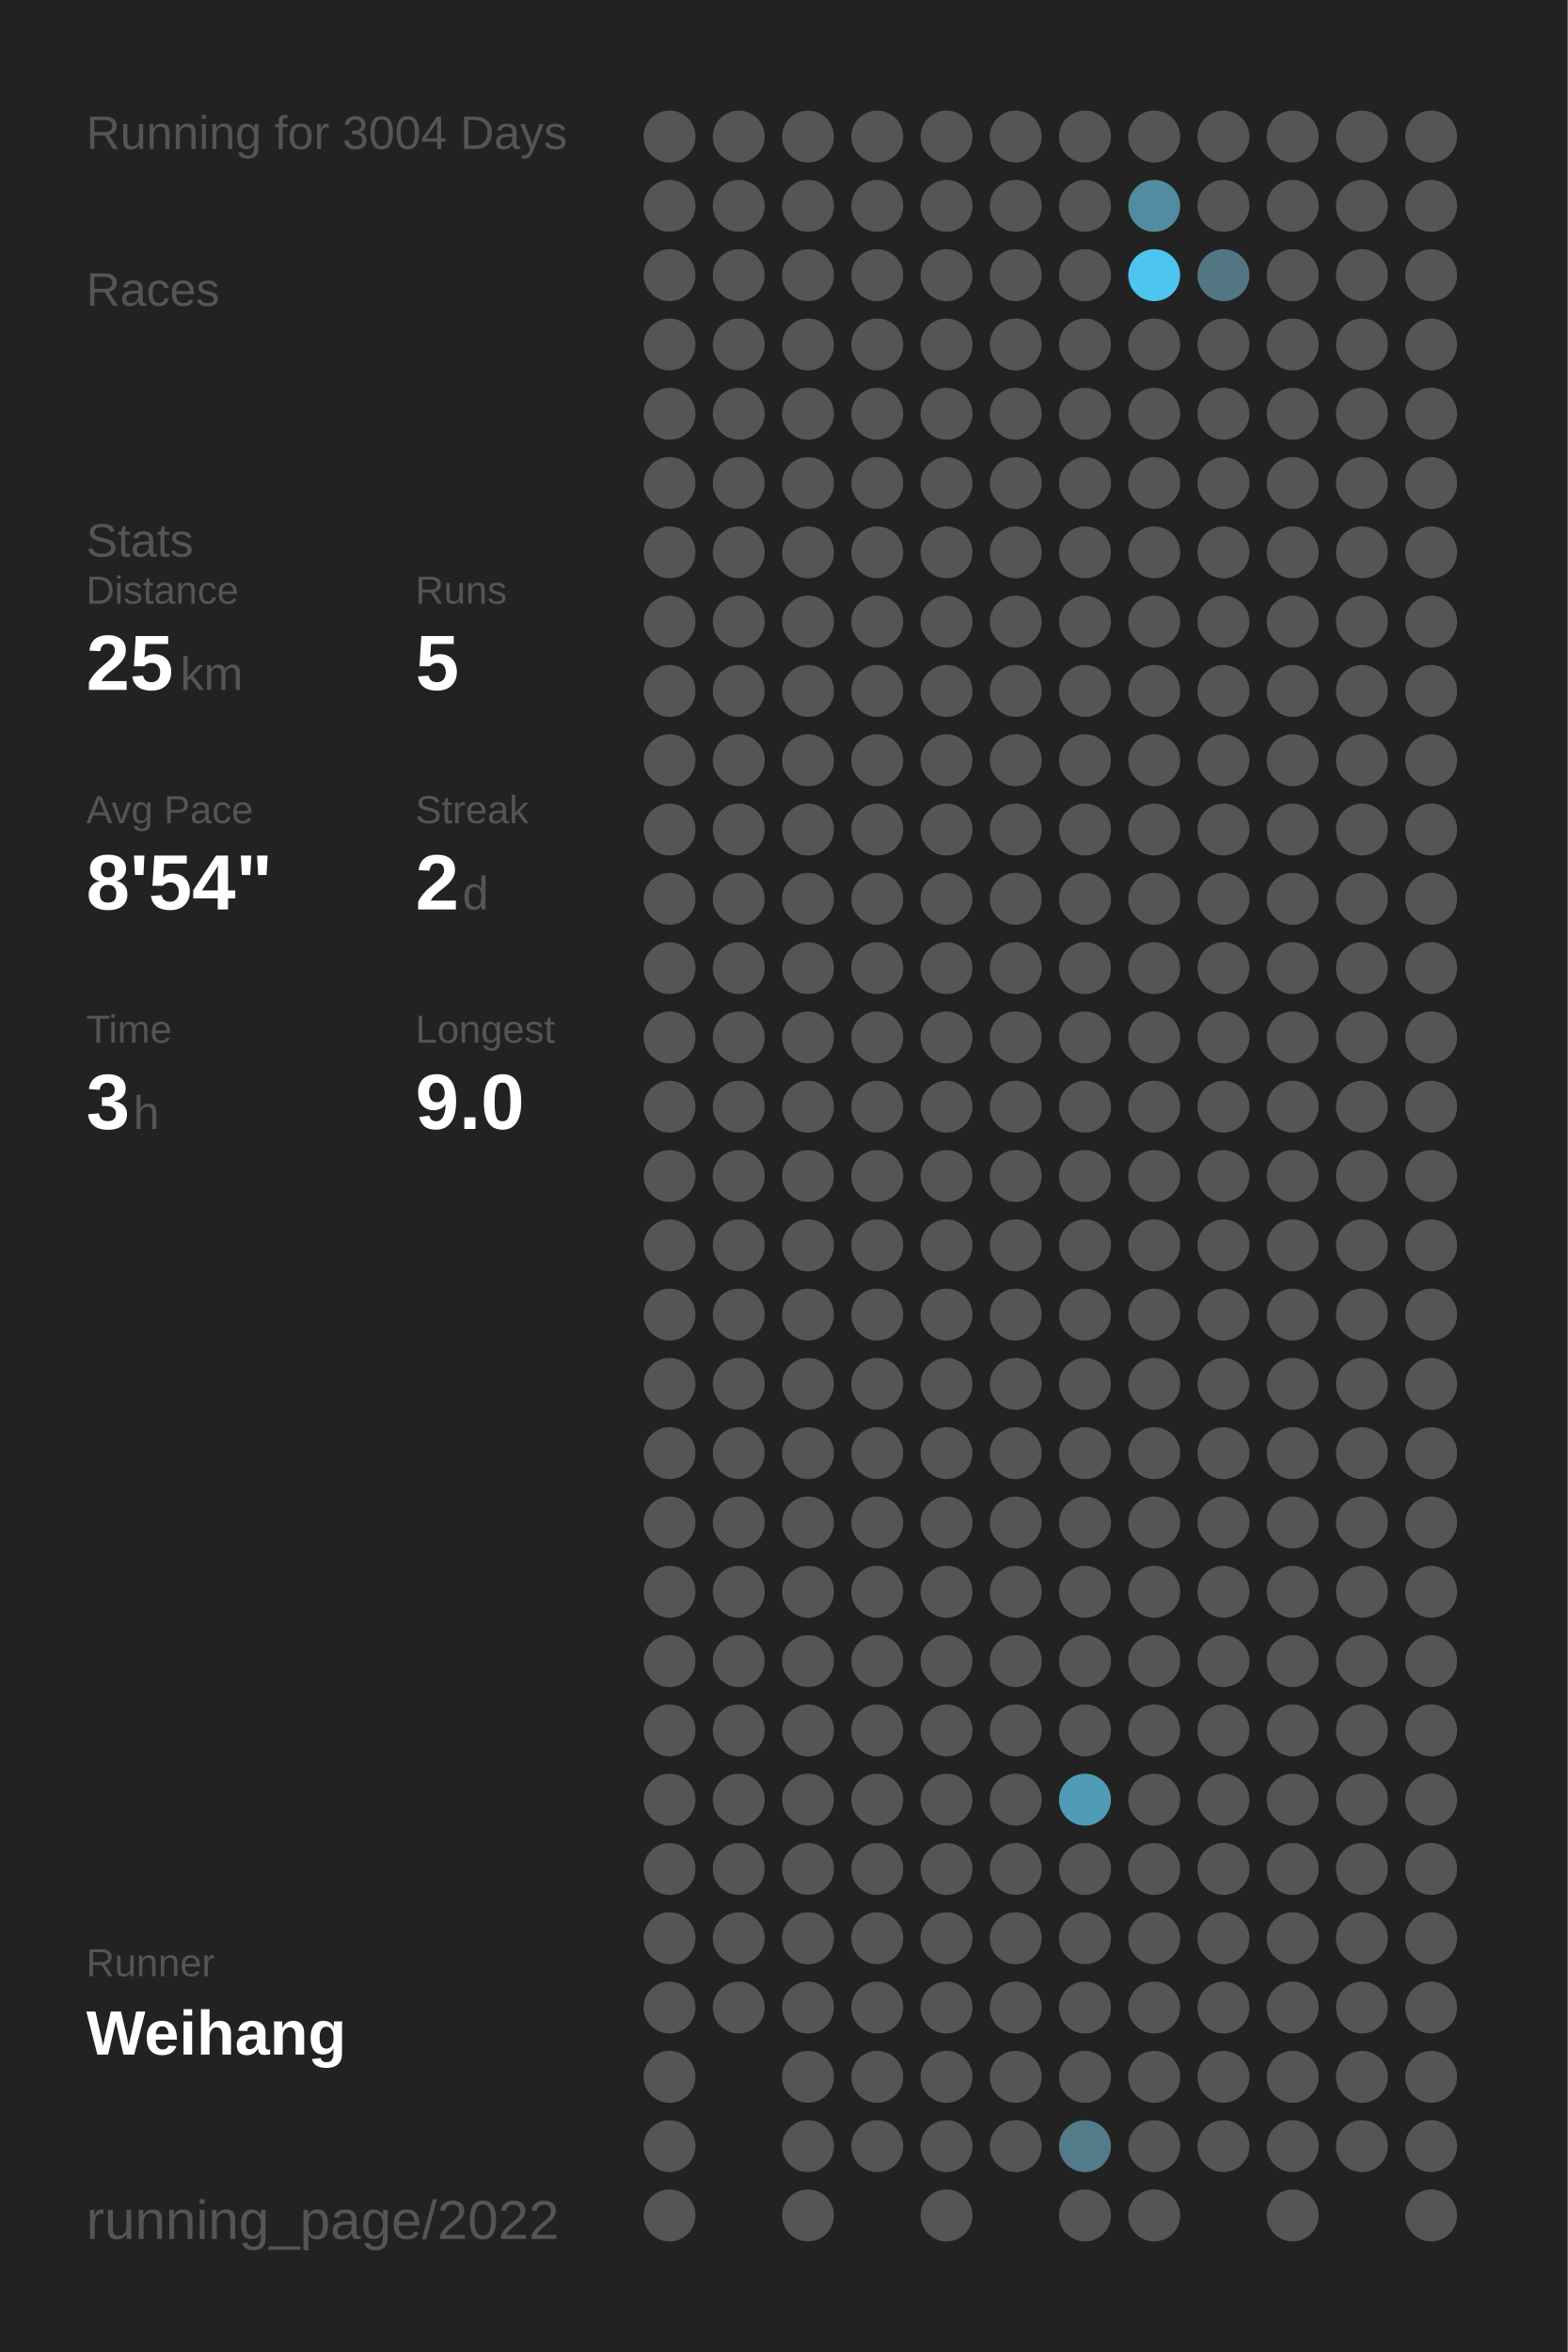
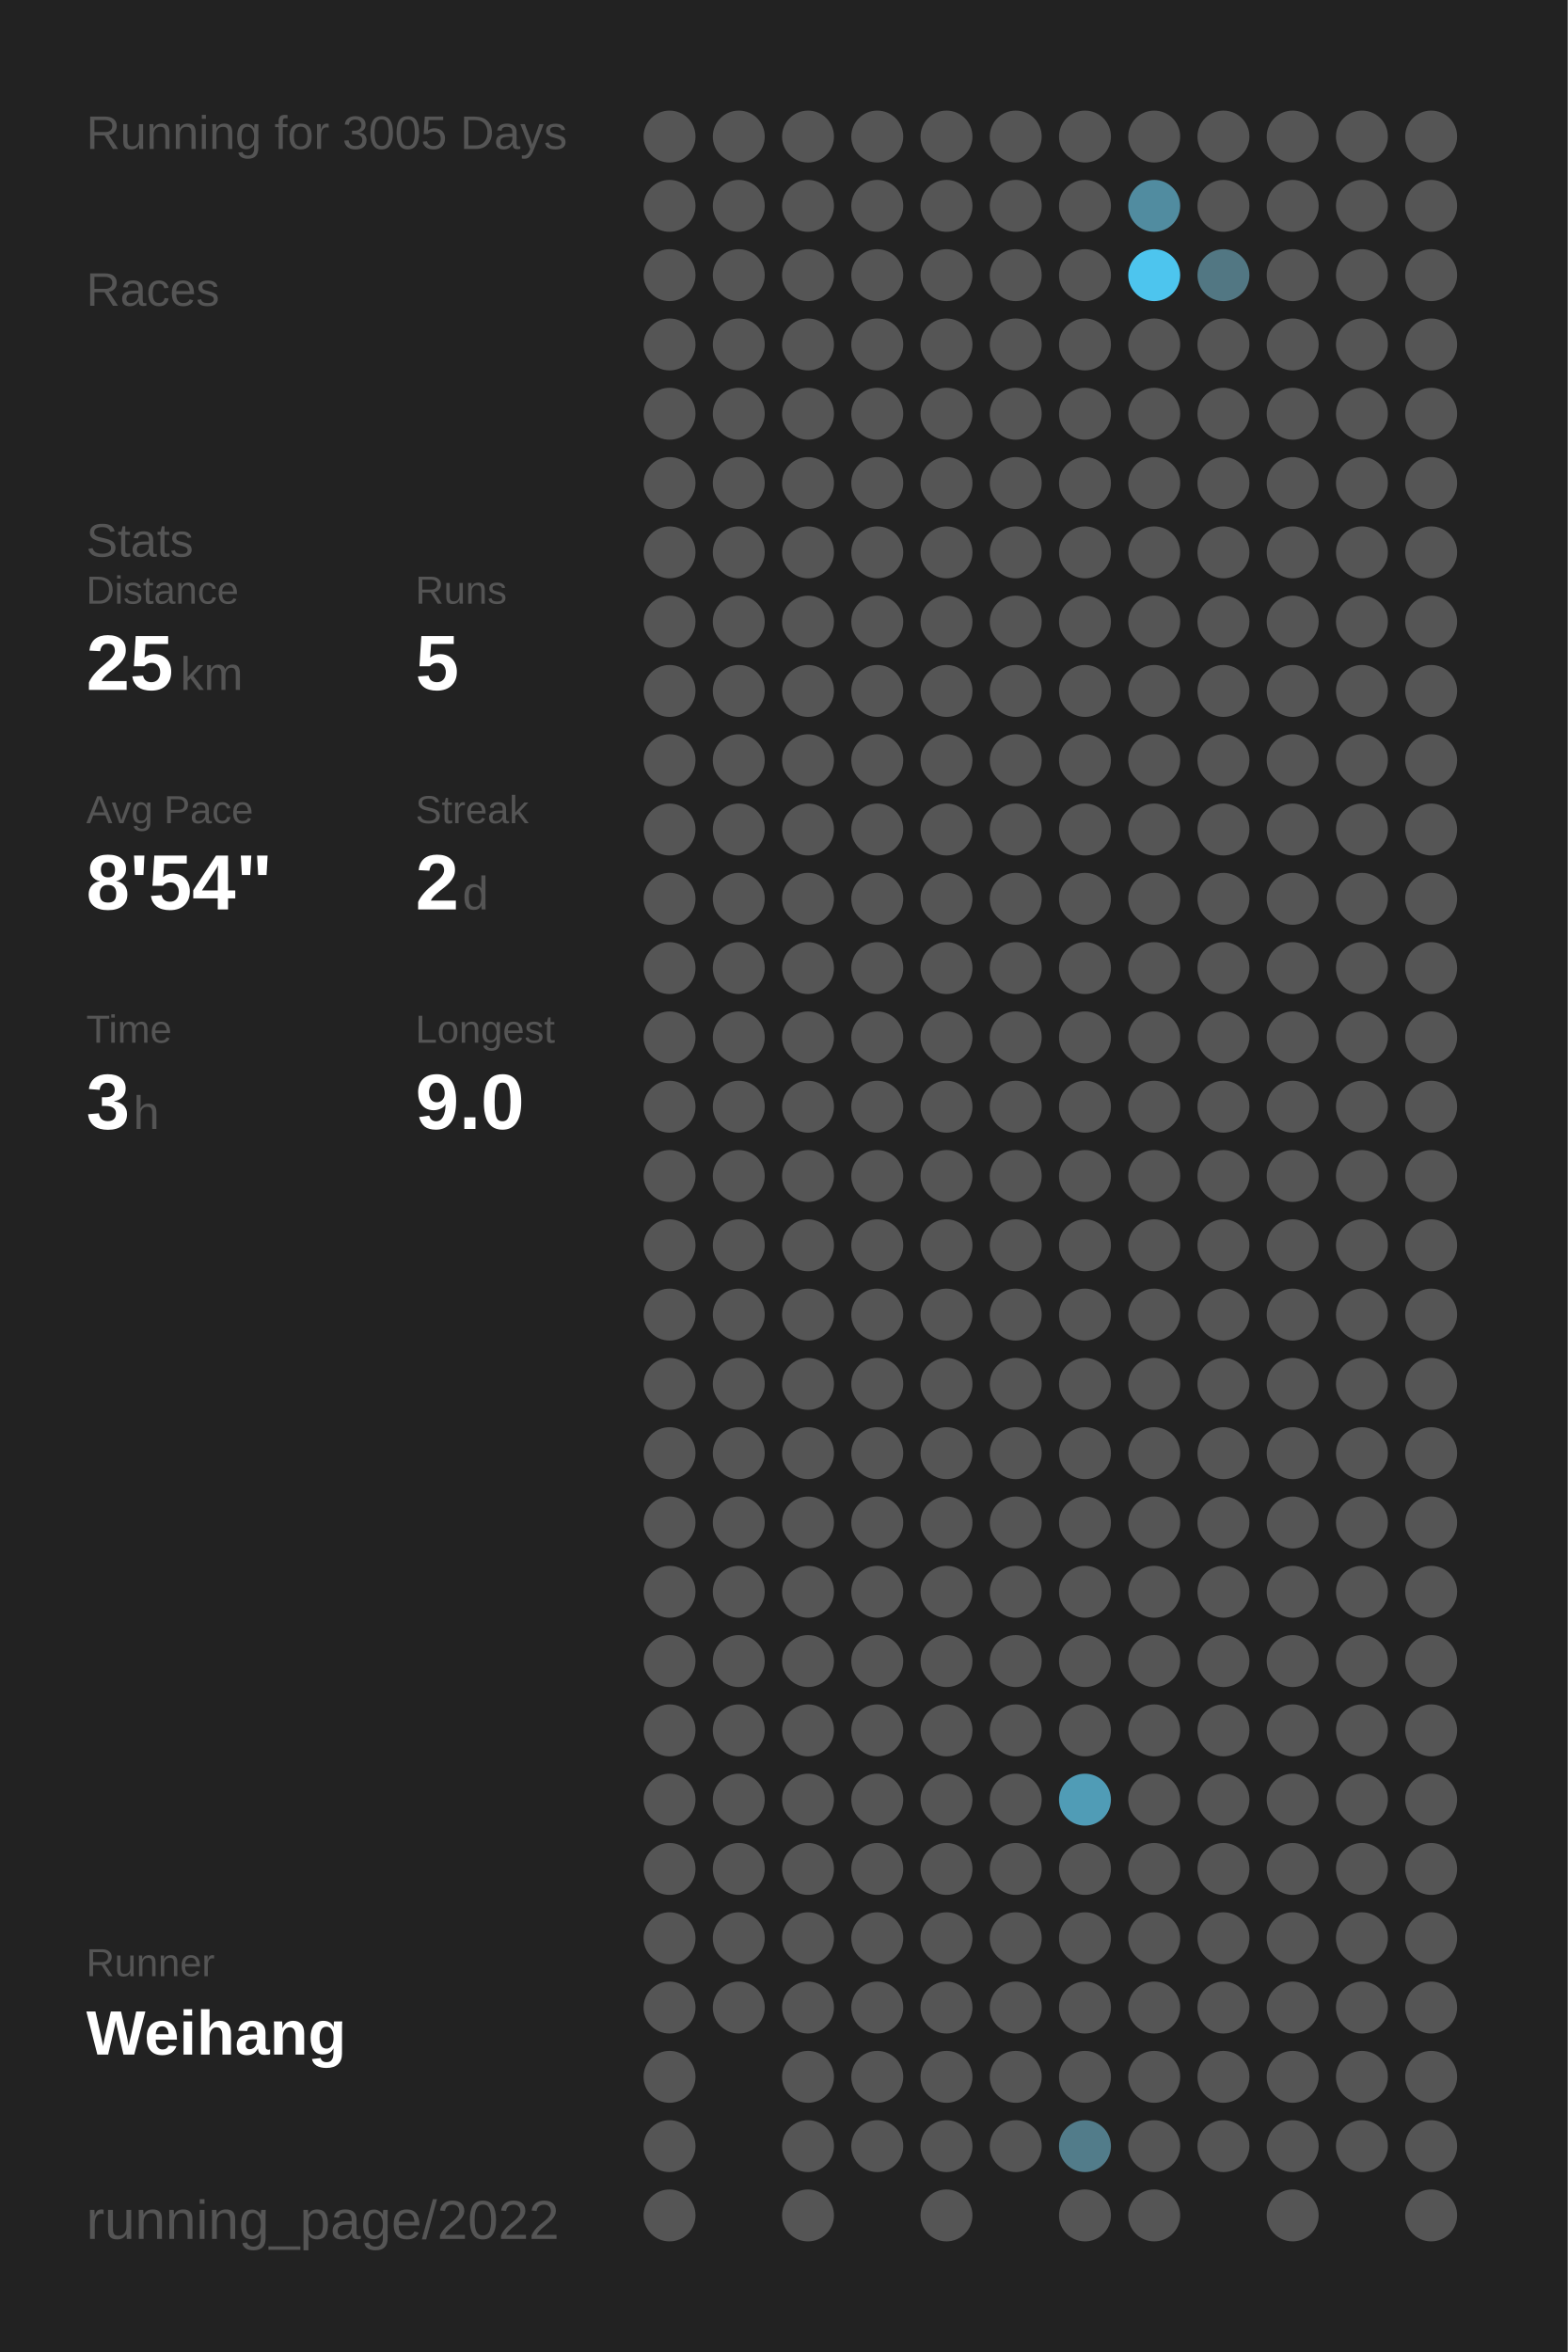
<svg xmlns="http://www.w3.org/2000/svg" baseProfile="full" height="300mm" version="1.1" viewBox="0,0,200,300" width="200mm">
  <defs />
  <rect fill="#222222" height="300" width="200" x="0" y="0" />
-   <text fill="#555555" style="font-size:6px; font-family:Arial;" x="11" y="19">Running for 3004 Days</text>
+   <text fill="#555555" style="font-size:6px; font-family:Arial;" x="11" y="19">Running for 3005 Days</text>
  <text fill="#555555" style="font-size:6px; font-family:Arial;" x="11" y="39">Races</text>
  <text fill="#555555" style="font-size:6px; font-family:Arial;" x="11" y="71">Stats</text>
  <text fill="#555555" style="font-size:5px; font-family:Arial;" x="11" y="77">Distance</text>
  <text fill="#FFFFFF" style="font-size:10px; font-family:Arial; font-weight:bold;" x="11" y="88">25</text>
  <text fill="#555555" style="font-size:6px; font-family:Arial;" x="23" y="88">km</text>
  <text fill="#555555" style="font-size:5px; font-family:Arial;" x="53" y="77">Runs</text>
  <text fill="#FFFFFF" style="font-size:10px; font-family:Arial; font-weight:bold;" x="53" y="88">5</text>
  <text fill="#555555" style="font-size:5px; font-family:Arial;" x="11" y="105">Avg Pace</text>
  <text fill="#FFFFFF" style="font-size:10px; font-family:Arial; font-weight:bold;" x="11" y="116">8'54"</text>
  <text fill="#555555" style="font-size:5px; font-family:Arial;" x="53" y="105">Streak</text>
  <text fill="#FFFFFF" style="font-size:10px; font-family:Arial; font-weight:bold;" x="53" y="116">2</text>
  <text fill="#555555" style="font-size:6px; font-family:Arial;" x="59" y="116">d</text>
  <text fill="#555555" style="font-size:5px; font-family:Arial;" x="11" y="133">Time</text>
  <text fill="#FFFFFF" style="font-size:10px; font-family:Arial; font-weight:bold;" x="11" y="144">3</text>
  <text fill="#555555" style="font-size:6px; font-family:Arial;" x="17" y="144">h</text>
  <text fill="#555555" style="font-size:5px; font-family:Arial;" x="53" y="133">Longest</text>
  <text fill="#FFFFFF" style="font-size:10px; font-family:Arial; font-weight:bold;" x="53" y="144">9.0</text>
  <text fill="#555555" style="font-size:5px; font-family:Arial;" x="11" y="252.065">Runner</text>
  <text fill="#FFFFFF" style="font-size:8px; font-family:Arial; font-weight:bold;" x="11" y="262.065">Weihang</text>
  <text fill="#555555" style="font-size:7px; font-family:Arial;" x="11" y="285.581">running_page/2022</text>
  <circle cx="85.417" cy="17.419" fill="#555555" r="3.312" />
  <circle cx="85.417" cy="26.258" fill="#555555" r="3.312" />
  <circle cx="85.417" cy="35.097" fill="#555555" r="3.312" />
  <circle cx="85.417" cy="43.935" fill="#555555" r="3.312" />
  <circle cx="85.417" cy="52.774" fill="#555555" r="3.312" />
  <circle cx="85.417" cy="61.613" fill="#555555" r="3.312" />
  <circle cx="85.417" cy="70.452" fill="#555555" r="3.312" />
  <circle cx="85.417" cy="79.29" fill="#555555" r="3.312" />
  <circle cx="85.417" cy="88.129" fill="#555555" r="3.312" />
  <circle cx="85.417" cy="96.968" fill="#555555" r="3.312" />
  <circle cx="85.417" cy="105.806" fill="#555555" r="3.312" />
  <circle cx="85.417" cy="114.645" fill="#555555" r="3.312" />
  <circle cx="85.417" cy="123.484" fill="#555555" r="3.312" />
  <circle cx="85.417" cy="132.323" fill="#555555" r="3.312" />
  <circle cx="85.417" cy="141.161" fill="#555555" r="3.312" />
  <circle cx="85.417" cy="150" fill="#555555" r="3.312" />
  <circle cx="85.417" cy="158.839" fill="#555555" r="3.312" />
  <circle cx="85.417" cy="167.677" fill="#555555" r="3.312" />
  <circle cx="85.417" cy="176.516" fill="#555555" r="3.312" />
  <circle cx="85.417" cy="185.355" fill="#555555" r="3.312" />
  <circle cx="85.417" cy="194.194" fill="#555555" r="3.312" />
  <circle cx="85.417" cy="203.032" fill="#555555" r="3.312" />
  <circle cx="85.417" cy="211.871" fill="#555555" r="3.312" />
  <circle cx="85.417" cy="220.71" fill="#555555" r="3.312" />
  <circle cx="85.417" cy="229.548" fill="#555555" r="3.312" />
  <circle cx="85.417" cy="238.387" fill="#555555" r="3.312" />
  <circle cx="85.417" cy="247.226" fill="#555555" r="3.312" />
  <circle cx="85.417" cy="256.065" fill="#555555" r="3.312" />
  <circle cx="85.417" cy="264.903" fill="#555555" r="3.312" />
  <circle cx="85.417" cy="273.742" fill="#555555" r="3.312" />
  <circle cx="85.417" cy="282.581" fill="#555555" r="3.312" />
  <circle cx="94.25" cy="17.419" fill="#555555" r="3.312" />
  <circle cx="94.25" cy="26.258" fill="#555555" r="3.312" />
  <circle cx="94.25" cy="35.097" fill="#555555" r="3.312" />
  <circle cx="94.25" cy="43.935" fill="#555555" r="3.312" />
  <circle cx="94.25" cy="52.774" fill="#555555" r="3.312" />
  <circle cx="94.25" cy="61.613" fill="#555555" r="3.312" />
  <circle cx="94.25" cy="70.452" fill="#555555" r="3.312" />
  <circle cx="94.25" cy="79.29" fill="#555555" r="3.312" />
  <circle cx="94.25" cy="88.129" fill="#555555" r="3.312" />
  <circle cx="94.25" cy="96.968" fill="#555555" r="3.312" />
  <circle cx="94.25" cy="105.806" fill="#555555" r="3.312" />
  <circle cx="94.25" cy="114.645" fill="#555555" r="3.312" />
  <circle cx="94.25" cy="123.484" fill="#555555" r="3.312" />
  <circle cx="94.25" cy="132.323" fill="#555555" r="3.312" />
  <circle cx="94.25" cy="141.161" fill="#555555" r="3.312" />
  <circle cx="94.25" cy="150" fill="#555555" r="3.312" />
  <circle cx="94.25" cy="158.839" fill="#555555" r="3.312" />
  <circle cx="94.25" cy="167.677" fill="#555555" r="3.312" />
  <circle cx="94.25" cy="176.516" fill="#555555" r="3.312" />
  <circle cx="94.25" cy="185.355" fill="#555555" r="3.312" />
  <circle cx="94.25" cy="194.194" fill="#555555" r="3.312" />
  <circle cx="94.25" cy="203.032" fill="#555555" r="3.312" />
  <circle cx="94.25" cy="211.871" fill="#555555" r="3.312" />
  <circle cx="94.25" cy="220.71" fill="#555555" r="3.312" />
  <circle cx="94.25" cy="229.548" fill="#555555" r="3.312" />
  <circle cx="94.25" cy="238.387" fill="#555555" r="3.312" />
  <circle cx="94.25" cy="247.226" fill="#555555" r="3.312" />
  <circle cx="94.25" cy="256.065" fill="#555555" r="3.312" />
  <circle cx="103.083" cy="17.419" fill="#555555" r="3.312" />
  <circle cx="103.083" cy="26.258" fill="#555555" r="3.312" />
  <circle cx="103.083" cy="35.097" fill="#555555" r="3.312" />
  <circle cx="103.083" cy="43.935" fill="#555555" r="3.312" />
  <circle cx="103.083" cy="52.774" fill="#555555" r="3.312" />
  <circle cx="103.083" cy="61.613" fill="#555555" r="3.312" />
  <circle cx="103.083" cy="70.452" fill="#555555" r="3.312" />
  <circle cx="103.083" cy="79.29" fill="#555555" r="3.312" />
  <circle cx="103.083" cy="88.129" fill="#555555" r="3.312" />
  <circle cx="103.083" cy="96.968" fill="#555555" r="3.312" />
  <circle cx="103.083" cy="105.806" fill="#555555" r="3.312" />
  <circle cx="103.083" cy="114.645" fill="#555555" r="3.312" />
  <circle cx="103.083" cy="123.484" fill="#555555" r="3.312" />
  <circle cx="103.083" cy="132.323" fill="#555555" r="3.312" />
  <circle cx="103.083" cy="141.161" fill="#555555" r="3.312" />
  <circle cx="103.083" cy="150" fill="#555555" r="3.312" />
  <circle cx="103.083" cy="158.839" fill="#555555" r="3.312" />
  <circle cx="103.083" cy="167.677" fill="#555555" r="3.312" />
  <circle cx="103.083" cy="176.516" fill="#555555" r="3.312" />
  <circle cx="103.083" cy="185.355" fill="#555555" r="3.312" />
  <circle cx="103.083" cy="194.194" fill="#555555" r="3.312" />
  <circle cx="103.083" cy="203.032" fill="#555555" r="3.312" />
  <circle cx="103.083" cy="211.871" fill="#555555" r="3.312" />
  <circle cx="103.083" cy="220.71" fill="#555555" r="3.312" />
  <circle cx="103.083" cy="229.548" fill="#555555" r="3.312" />
  <circle cx="103.083" cy="238.387" fill="#555555" r="3.312" />
  <circle cx="103.083" cy="247.226" fill="#555555" r="3.312" />
  <circle cx="103.083" cy="256.065" fill="#555555" r="3.312" />
  <circle cx="103.083" cy="264.903" fill="#555555" r="3.312" />
  <circle cx="103.083" cy="273.742" fill="#555555" r="3.312" />
  <circle cx="103.083" cy="282.581" fill="#555555" r="3.312" />
  <circle cx="111.917" cy="17.419" fill="#555555" r="3.312" />
  <circle cx="111.917" cy="26.258" fill="#555555" r="3.312" />
  <circle cx="111.917" cy="35.097" fill="#555555" r="3.312" />
  <circle cx="111.917" cy="43.935" fill="#555555" r="3.312" />
  <circle cx="111.917" cy="52.774" fill="#555555" r="3.312" />
  <circle cx="111.917" cy="61.613" fill="#555555" r="3.312" />
  <circle cx="111.917" cy="70.452" fill="#555555" r="3.312" />
  <circle cx="111.917" cy="79.29" fill="#555555" r="3.312" />
  <circle cx="111.917" cy="88.129" fill="#555555" r="3.312" />
  <circle cx="111.917" cy="96.968" fill="#555555" r="3.312" />
  <circle cx="111.917" cy="105.806" fill="#555555" r="3.312" />
  <circle cx="111.917" cy="114.645" fill="#555555" r="3.312" />
  <circle cx="111.917" cy="123.484" fill="#555555" r="3.312" />
  <circle cx="111.917" cy="132.323" fill="#555555" r="3.312" />
  <circle cx="111.917" cy="141.161" fill="#555555" r="3.312" />
  <circle cx="111.917" cy="150" fill="#555555" r="3.312" />
  <circle cx="111.917" cy="158.839" fill="#555555" r="3.312" />
  <circle cx="111.917" cy="167.677" fill="#555555" r="3.312" />
  <circle cx="111.917" cy="176.516" fill="#555555" r="3.312" />
  <circle cx="111.917" cy="185.355" fill="#555555" r="3.312" />
  <circle cx="111.917" cy="194.194" fill="#555555" r="3.312" />
  <circle cx="111.917" cy="203.032" fill="#555555" r="3.312" />
  <circle cx="111.917" cy="211.871" fill="#555555" r="3.312" />
  <circle cx="111.917" cy="220.71" fill="#555555" r="3.312" />
  <circle cx="111.917" cy="229.548" fill="#555555" r="3.312" />
  <circle cx="111.917" cy="238.387" fill="#555555" r="3.312" />
  <circle cx="111.917" cy="247.226" fill="#555555" r="3.312" />
  <circle cx="111.917" cy="256.065" fill="#555555" r="3.312" />
  <circle cx="111.917" cy="264.903" fill="#555555" r="3.312" />
  <circle cx="111.917" cy="273.742" fill="#555555" r="3.312" />
  <circle cx="120.75" cy="17.419" fill="#555555" r="3.312" />
  <circle cx="120.75" cy="26.258" fill="#555555" r="3.312" />
  <circle cx="120.75" cy="35.097" fill="#555555" r="3.312" />
  <circle cx="120.75" cy="43.935" fill="#555555" r="3.312" />
  <circle cx="120.75" cy="52.774" fill="#555555" r="3.312" />
  <circle cx="120.75" cy="61.613" fill="#555555" r="3.312" />
  <circle cx="120.75" cy="70.452" fill="#555555" r="3.312" />
  <circle cx="120.75" cy="79.29" fill="#555555" r="3.312" />
  <circle cx="120.75" cy="88.129" fill="#555555" r="3.312" />
  <circle cx="120.75" cy="96.968" fill="#555555" r="3.312" />
  <circle cx="120.75" cy="105.806" fill="#555555" r="3.312" />
  <circle cx="120.75" cy="114.645" fill="#555555" r="3.312" />
  <circle cx="120.75" cy="123.484" fill="#555555" r="3.312" />
  <circle cx="120.75" cy="132.323" fill="#555555" r="3.312" />
  <circle cx="120.75" cy="141.161" fill="#555555" r="3.312" />
  <circle cx="120.75" cy="150" fill="#555555" r="3.312" />
  <circle cx="120.75" cy="158.839" fill="#555555" r="3.312" />
  <circle cx="120.75" cy="167.677" fill="#555555" r="3.312" />
  <circle cx="120.75" cy="176.516" fill="#555555" r="3.312" />
  <circle cx="120.75" cy="185.355" fill="#555555" r="3.312" />
  <circle cx="120.75" cy="194.194" fill="#555555" r="3.312" />
  <circle cx="120.75" cy="203.032" fill="#555555" r="3.312" />
  <circle cx="120.75" cy="211.871" fill="#555555" r="3.312" />
  <circle cx="120.75" cy="220.71" fill="#555555" r="3.312" />
  <circle cx="120.75" cy="229.548" fill="#555555" r="3.312" />
  <circle cx="120.75" cy="238.387" fill="#555555" r="3.312" />
  <circle cx="120.75" cy="247.226" fill="#555555" r="3.312" />
  <circle cx="120.75" cy="256.065" fill="#555555" r="3.312" />
  <circle cx="120.75" cy="264.903" fill="#555555" r="3.312" />
  <circle cx="120.75" cy="273.742" fill="#555555" r="3.312" />
  <circle cx="120.75" cy="282.581" fill="#555555" r="3.312" />
  <circle cx="129.583" cy="17.419" fill="#555555" r="3.312" />
  <circle cx="129.583" cy="26.258" fill="#555555" r="3.312" />
  <circle cx="129.583" cy="35.097" fill="#555555" r="3.312" />
  <circle cx="129.583" cy="43.935" fill="#555555" r="3.312" />
  <circle cx="129.583" cy="52.774" fill="#555555" r="3.312" />
  <circle cx="129.583" cy="61.613" fill="#555555" r="3.312" />
  <circle cx="129.583" cy="70.452" fill="#555555" r="3.312" />
  <circle cx="129.583" cy="79.29" fill="#555555" r="3.312" />
  <circle cx="129.583" cy="88.129" fill="#555555" r="3.312" />
  <circle cx="129.583" cy="96.968" fill="#555555" r="3.312" />
  <circle cx="129.583" cy="105.806" fill="#555555" r="3.312" />
  <circle cx="129.583" cy="114.645" fill="#555555" r="3.312" />
  <circle cx="129.583" cy="123.484" fill="#555555" r="3.312" />
  <circle cx="129.583" cy="132.323" fill="#555555" r="3.312" />
  <circle cx="129.583" cy="141.161" fill="#555555" r="3.312" />
  <circle cx="129.583" cy="150" fill="#555555" r="3.312" />
  <circle cx="129.583" cy="158.839" fill="#555555" r="3.312" />
  <circle cx="129.583" cy="167.677" fill="#555555" r="3.312" />
  <circle cx="129.583" cy="176.516" fill="#555555" r="3.312" />
  <circle cx="129.583" cy="185.355" fill="#555555" r="3.312" />
  <circle cx="129.583" cy="194.194" fill="#555555" r="3.312" />
  <circle cx="129.583" cy="203.032" fill="#555555" r="3.312" />
  <circle cx="129.583" cy="211.871" fill="#555555" r="3.312" />
  <circle cx="129.583" cy="220.71" fill="#555555" r="3.312" />
  <circle cx="129.583" cy="229.548" fill="#555555" r="3.312" />
  <circle cx="129.583" cy="238.387" fill="#555555" r="3.312" />
  <circle cx="129.583" cy="247.226" fill="#555555" r="3.312" />
  <circle cx="129.583" cy="256.065" fill="#555555" r="3.312" />
  <circle cx="129.583" cy="264.903" fill="#555555" r="3.312" />
  <circle cx="129.583" cy="273.742" fill="#555555" r="3.312" />
  <circle cx="138.417" cy="17.419" fill="#555555" r="3.312" />
  <circle cx="138.417" cy="26.258" fill="#555555" r="3.312" />
  <circle cx="138.417" cy="35.097" fill="#555555" r="3.312" />
  <circle cx="138.417" cy="43.935" fill="#555555" r="3.312" />
  <circle cx="138.417" cy="52.774" fill="#555555" r="3.312" />
  <circle cx="138.417" cy="61.613" fill="#555555" r="3.312" />
  <circle cx="138.417" cy="70.452" fill="#555555" r="3.312" />
  <circle cx="138.417" cy="79.29" fill="#555555" r="3.312" />
  <circle cx="138.417" cy="88.129" fill="#555555" r="3.312" />
  <circle cx="138.417" cy="96.968" fill="#555555" r="3.312" />
  <circle cx="138.417" cy="105.806" fill="#555555" r="3.312" />
  <circle cx="138.417" cy="114.645" fill="#555555" r="3.312" />
  <circle cx="138.417" cy="123.484" fill="#555555" r="3.312" />
  <circle cx="138.417" cy="132.323" fill="#555555" r="3.312" />
  <circle cx="138.417" cy="141.161" fill="#555555" r="3.312" />
  <circle cx="138.417" cy="150" fill="#555555" r="3.312" />
  <circle cx="138.417" cy="158.839" fill="#555555" r="3.312" />
  <circle cx="138.417" cy="167.677" fill="#555555" r="3.312" />
  <circle cx="138.417" cy="176.516" fill="#555555" r="3.312" />
  <circle cx="138.417" cy="185.355" fill="#555555" r="3.312" />
  <circle cx="138.417" cy="194.194" fill="#555555" r="3.312" />
  <circle cx="138.417" cy="203.032" fill="#555555" r="3.312" />
  <circle cx="138.417" cy="211.871" fill="#555555" r="3.312" />
  <circle cx="138.417" cy="220.71" fill="#555555" r="3.312" />
  <circle cx="138.417" cy="229.548" fill="#509cb6" r="3.312" />
  <circle cx="138.417" cy="238.387" fill="#555555" r="3.312" />
  <circle cx="138.417" cy="247.226" fill="#555555" r="3.312" />
  <circle cx="138.417" cy="256.065" fill="#555555" r="3.312" />
  <circle cx="138.417" cy="264.903" fill="#555555" r="3.312" />
  <circle cx="138.417" cy="273.742" fill="#527c8a" r="3.312" />
  <circle cx="138.417" cy="282.581" fill="#555555" r="3.312" />
  <circle cx="147.25" cy="17.419" fill="#555555" r="3.312" />
  <circle cx="147.25" cy="26.258" fill="#518ca0" r="3.312" />
  <circle cx="147.25" cy="35.097" fill="#4dc5ee" r="3.312" />
  <circle cx="147.25" cy="43.935" fill="#555555" r="3.312" />
  <circle cx="147.25" cy="52.774" fill="#555555" r="3.312" />
  <circle cx="147.25" cy="61.613" fill="#555555" r="3.312" />
  <circle cx="147.25" cy="70.452" fill="#555555" r="3.312" />
  <circle cx="147.25" cy="79.29" fill="#555555" r="3.312" />
  <circle cx="147.25" cy="88.129" fill="#555555" r="3.312" />
  <circle cx="147.25" cy="96.968" fill="#555555" r="3.312" />
  <circle cx="147.25" cy="105.806" fill="#555555" r="3.312" />
  <circle cx="147.25" cy="114.645" fill="#555555" r="3.312" />
  <circle cx="147.25" cy="123.484" fill="#555555" r="3.312" />
  <circle cx="147.25" cy="132.323" fill="#555555" r="3.312" />
  <circle cx="147.25" cy="141.161" fill="#555555" r="3.312" />
  <circle cx="147.25" cy="150" fill="#555555" r="3.312" />
  <circle cx="147.25" cy="158.839" fill="#555555" r="3.312" />
  <circle cx="147.25" cy="167.677" fill="#555555" r="3.312" />
  <circle cx="147.25" cy="176.516" fill="#555555" r="3.312" />
  <circle cx="147.25" cy="185.355" fill="#555555" r="3.312" />
  <circle cx="147.25" cy="194.194" fill="#555555" r="3.312" />
  <circle cx="147.25" cy="203.032" fill="#555555" r="3.312" />
  <circle cx="147.25" cy="211.871" fill="#555555" r="3.312" />
  <circle cx="147.25" cy="220.71" fill="#555555" r="3.312" />
  <circle cx="147.25" cy="229.548" fill="#555555" r="3.312" />
  <circle cx="147.25" cy="238.387" fill="#555555" r="3.312" />
  <circle cx="147.25" cy="247.226" fill="#555555" r="3.312" />
  <circle cx="147.25" cy="256.065" fill="#555555" r="3.312" />
  <circle cx="147.25" cy="264.903" fill="#555555" r="3.312" />
  <circle cx="147.25" cy="273.742" fill="#555555" r="3.312" />
  <circle cx="147.25" cy="282.581" fill="#555555" r="3.312" />
  <circle cx="156.083" cy="17.419" fill="#555555" r="3.312" />
  <circle cx="156.083" cy="26.258" fill="#555555" r="3.312" />
  <circle cx="156.083" cy="35.097" fill="#527783" r="3.312" />
  <circle cx="156.083" cy="43.935" fill="#555555" r="3.312" />
  <circle cx="156.083" cy="52.774" fill="#555555" r="3.312" />
  <circle cx="156.083" cy="61.613" fill="#555555" r="3.312" />
  <circle cx="156.083" cy="70.452" fill="#555555" r="3.312" />
  <circle cx="156.083" cy="79.29" fill="#555555" r="3.312" />
  <circle cx="156.083" cy="88.129" fill="#555555" r="3.312" />
  <circle cx="156.083" cy="96.968" fill="#555555" r="3.312" />
  <circle cx="156.083" cy="105.806" fill="#555555" r="3.312" />
  <circle cx="156.083" cy="114.645" fill="#555555" r="3.312" />
  <circle cx="156.083" cy="123.484" fill="#555555" r="3.312" />
  <circle cx="156.083" cy="132.323" fill="#555555" r="3.312" />
  <circle cx="156.083" cy="141.161" fill="#555555" r="3.312" />
  <circle cx="156.083" cy="150" fill="#555555" r="3.312" />
  <circle cx="156.083" cy="158.839" fill="#555555" r="3.312" />
  <circle cx="156.083" cy="167.677" fill="#555555" r="3.312" />
  <circle cx="156.083" cy="176.516" fill="#555555" r="3.312" />
  <circle cx="156.083" cy="185.355" fill="#555555" r="3.312" />
  <circle cx="156.083" cy="194.194" fill="#555555" r="3.312" />
  <circle cx="156.083" cy="203.032" fill="#555555" r="3.312" />
  <circle cx="156.083" cy="211.871" fill="#555555" r="3.312" />
  <circle cx="156.083" cy="220.71" fill="#555555" r="3.312" />
  <circle cx="156.083" cy="229.548" fill="#555555" r="3.312" />
  <circle cx="156.083" cy="238.387" fill="#555555" r="3.312" />
  <circle cx="156.083" cy="247.226" fill="#555555" r="3.312" />
  <circle cx="156.083" cy="256.065" fill="#555555" r="3.312" />
  <circle cx="156.083" cy="264.903" fill="#555555" r="3.312" />
  <circle cx="156.083" cy="273.742" fill="#555555" r="3.312" />
  <circle cx="164.917" cy="17.419" fill="#555555" r="3.312" />
  <circle cx="164.917" cy="26.258" fill="#555555" r="3.312" />
  <circle cx="164.917" cy="35.097" fill="#555555" r="3.312" />
  <circle cx="164.917" cy="43.935" fill="#555555" r="3.312" />
  <circle cx="164.917" cy="52.774" fill="#555555" r="3.312" />
  <circle cx="164.917" cy="61.613" fill="#555555" r="3.312" />
  <circle cx="164.917" cy="70.452" fill="#555555" r="3.312" />
  <circle cx="164.917" cy="79.29" fill="#555555" r="3.312" />
  <circle cx="164.917" cy="88.129" fill="#555555" r="3.312" />
  <circle cx="164.917" cy="96.968" fill="#555555" r="3.312" />
  <circle cx="164.917" cy="105.806" fill="#555555" r="3.312" />
  <circle cx="164.917" cy="114.645" fill="#555555" r="3.312" />
  <circle cx="164.917" cy="123.484" fill="#555555" r="3.312" />
  <circle cx="164.917" cy="132.323" fill="#555555" r="3.312" />
  <circle cx="164.917" cy="141.161" fill="#555555" r="3.312" />
  <circle cx="164.917" cy="150" fill="#555555" r="3.312" />
  <circle cx="164.917" cy="158.839" fill="#555555" r="3.312" />
  <circle cx="164.917" cy="167.677" fill="#555555" r="3.312" />
  <circle cx="164.917" cy="176.516" fill="#555555" r="3.312" />
  <circle cx="164.917" cy="185.355" fill="#555555" r="3.312" />
  <circle cx="164.917" cy="194.194" fill="#555555" r="3.312" />
  <circle cx="164.917" cy="203.032" fill="#555555" r="3.312" />
  <circle cx="164.917" cy="211.871" fill="#555555" r="3.312" />
  <circle cx="164.917" cy="220.71" fill="#555555" r="3.312" />
  <circle cx="164.917" cy="229.548" fill="#555555" r="3.312" />
  <circle cx="164.917" cy="238.387" fill="#555555" r="3.312" />
  <circle cx="164.917" cy="247.226" fill="#555555" r="3.312" />
  <circle cx="164.917" cy="256.065" fill="#555555" r="3.312" />
  <circle cx="164.917" cy="264.903" fill="#555555" r="3.312" />
  <circle cx="164.917" cy="273.742" fill="#555555" r="3.312" />
  <circle cx="164.917" cy="282.581" fill="#555555" r="3.312" />
  <circle cx="173.75" cy="17.419" fill="#555555" r="3.312" />
  <circle cx="173.75" cy="26.258" fill="#555555" r="3.312" />
  <circle cx="173.75" cy="35.097" fill="#555555" r="3.312" />
  <circle cx="173.75" cy="43.935" fill="#555555" r="3.312" />
  <circle cx="173.75" cy="52.774" fill="#555555" r="3.312" />
  <circle cx="173.75" cy="61.613" fill="#555555" r="3.312" />
  <circle cx="173.75" cy="70.452" fill="#555555" r="3.312" />
  <circle cx="173.75" cy="79.29" fill="#555555" r="3.312" />
  <circle cx="173.75" cy="88.129" fill="#555555" r="3.312" />
  <circle cx="173.75" cy="96.968" fill="#555555" r="3.312" />
  <circle cx="173.75" cy="105.806" fill="#555555" r="3.312" />
  <circle cx="173.75" cy="114.645" fill="#555555" r="3.312" />
  <circle cx="173.75" cy="123.484" fill="#555555" r="3.312" />
  <circle cx="173.75" cy="132.323" fill="#555555" r="3.312" />
  <circle cx="173.75" cy="141.161" fill="#555555" r="3.312" />
  <circle cx="173.75" cy="150" fill="#555555" r="3.312" />
  <circle cx="173.75" cy="158.839" fill="#555555" r="3.312" />
  <circle cx="173.75" cy="167.677" fill="#555555" r="3.312" />
  <circle cx="173.75" cy="176.516" fill="#555555" r="3.312" />
  <circle cx="173.75" cy="185.355" fill="#555555" r="3.312" />
  <circle cx="173.75" cy="194.194" fill="#555555" r="3.312" />
  <circle cx="173.75" cy="203.032" fill="#555555" r="3.312" />
  <circle cx="173.75" cy="211.871" fill="#555555" r="3.312" />
  <circle cx="173.75" cy="220.71" fill="#555555" r="3.312" />
  <circle cx="173.75" cy="229.548" fill="#555555" r="3.312" />
  <circle cx="173.75" cy="238.387" fill="#555555" r="3.312" />
  <circle cx="173.75" cy="247.226" fill="#555555" r="3.312" />
  <circle cx="173.75" cy="256.065" fill="#555555" r="3.312" />
  <circle cx="173.75" cy="264.903" fill="#555555" r="3.312" />
  <circle cx="173.75" cy="273.742" fill="#555555" r="3.312" />
  <circle cx="182.583" cy="17.419" fill="#555555" r="3.312" />
  <circle cx="182.583" cy="26.258" fill="#555555" r="3.312" />
  <circle cx="182.583" cy="35.097" fill="#555555" r="3.312" />
  <circle cx="182.583" cy="43.935" fill="#555555" r="3.312" />
  <circle cx="182.583" cy="52.774" fill="#555555" r="3.312" />
  <circle cx="182.583" cy="61.613" fill="#555555" r="3.312" />
  <circle cx="182.583" cy="70.452" fill="#555555" r="3.312" />
  <circle cx="182.583" cy="79.29" fill="#555555" r="3.312" />
  <circle cx="182.583" cy="88.129" fill="#555555" r="3.312" />
  <circle cx="182.583" cy="96.968" fill="#555555" r="3.312" />
  <circle cx="182.583" cy="105.806" fill="#555555" r="3.312" />
  <circle cx="182.583" cy="114.645" fill="#555555" r="3.312" />
  <circle cx="182.583" cy="123.484" fill="#555555" r="3.312" />
  <circle cx="182.583" cy="132.323" fill="#555555" r="3.312" />
  <circle cx="182.583" cy="141.161" fill="#555555" r="3.312" />
  <circle cx="182.583" cy="150" fill="#555555" r="3.312" />
  <circle cx="182.583" cy="158.839" fill="#555555" r="3.312" />
  <circle cx="182.583" cy="167.677" fill="#555555" r="3.312" />
  <circle cx="182.583" cy="176.516" fill="#555555" r="3.312" />
  <circle cx="182.583" cy="185.355" fill="#555555" r="3.312" />
  <circle cx="182.583" cy="194.194" fill="#555555" r="3.312" />
  <circle cx="182.583" cy="203.032" fill="#555555" r="3.312" />
  <circle cx="182.583" cy="211.871" fill="#555555" r="3.312" />
  <circle cx="182.583" cy="220.71" fill="#555555" r="3.312" />
  <circle cx="182.583" cy="229.548" fill="#555555" r="3.312" />
  <circle cx="182.583" cy="238.387" fill="#555555" r="3.312" />
  <circle cx="182.583" cy="247.226" fill="#555555" r="3.312" />
  <circle cx="182.583" cy="256.065" fill="#555555" r="3.312" />
  <circle cx="182.583" cy="264.903" fill="#555555" r="3.312" />
  <circle cx="182.583" cy="273.742" fill="#555555" r="3.312" />
  <circle cx="182.583" cy="282.581" fill="#555555" r="3.312" />
</svg>
